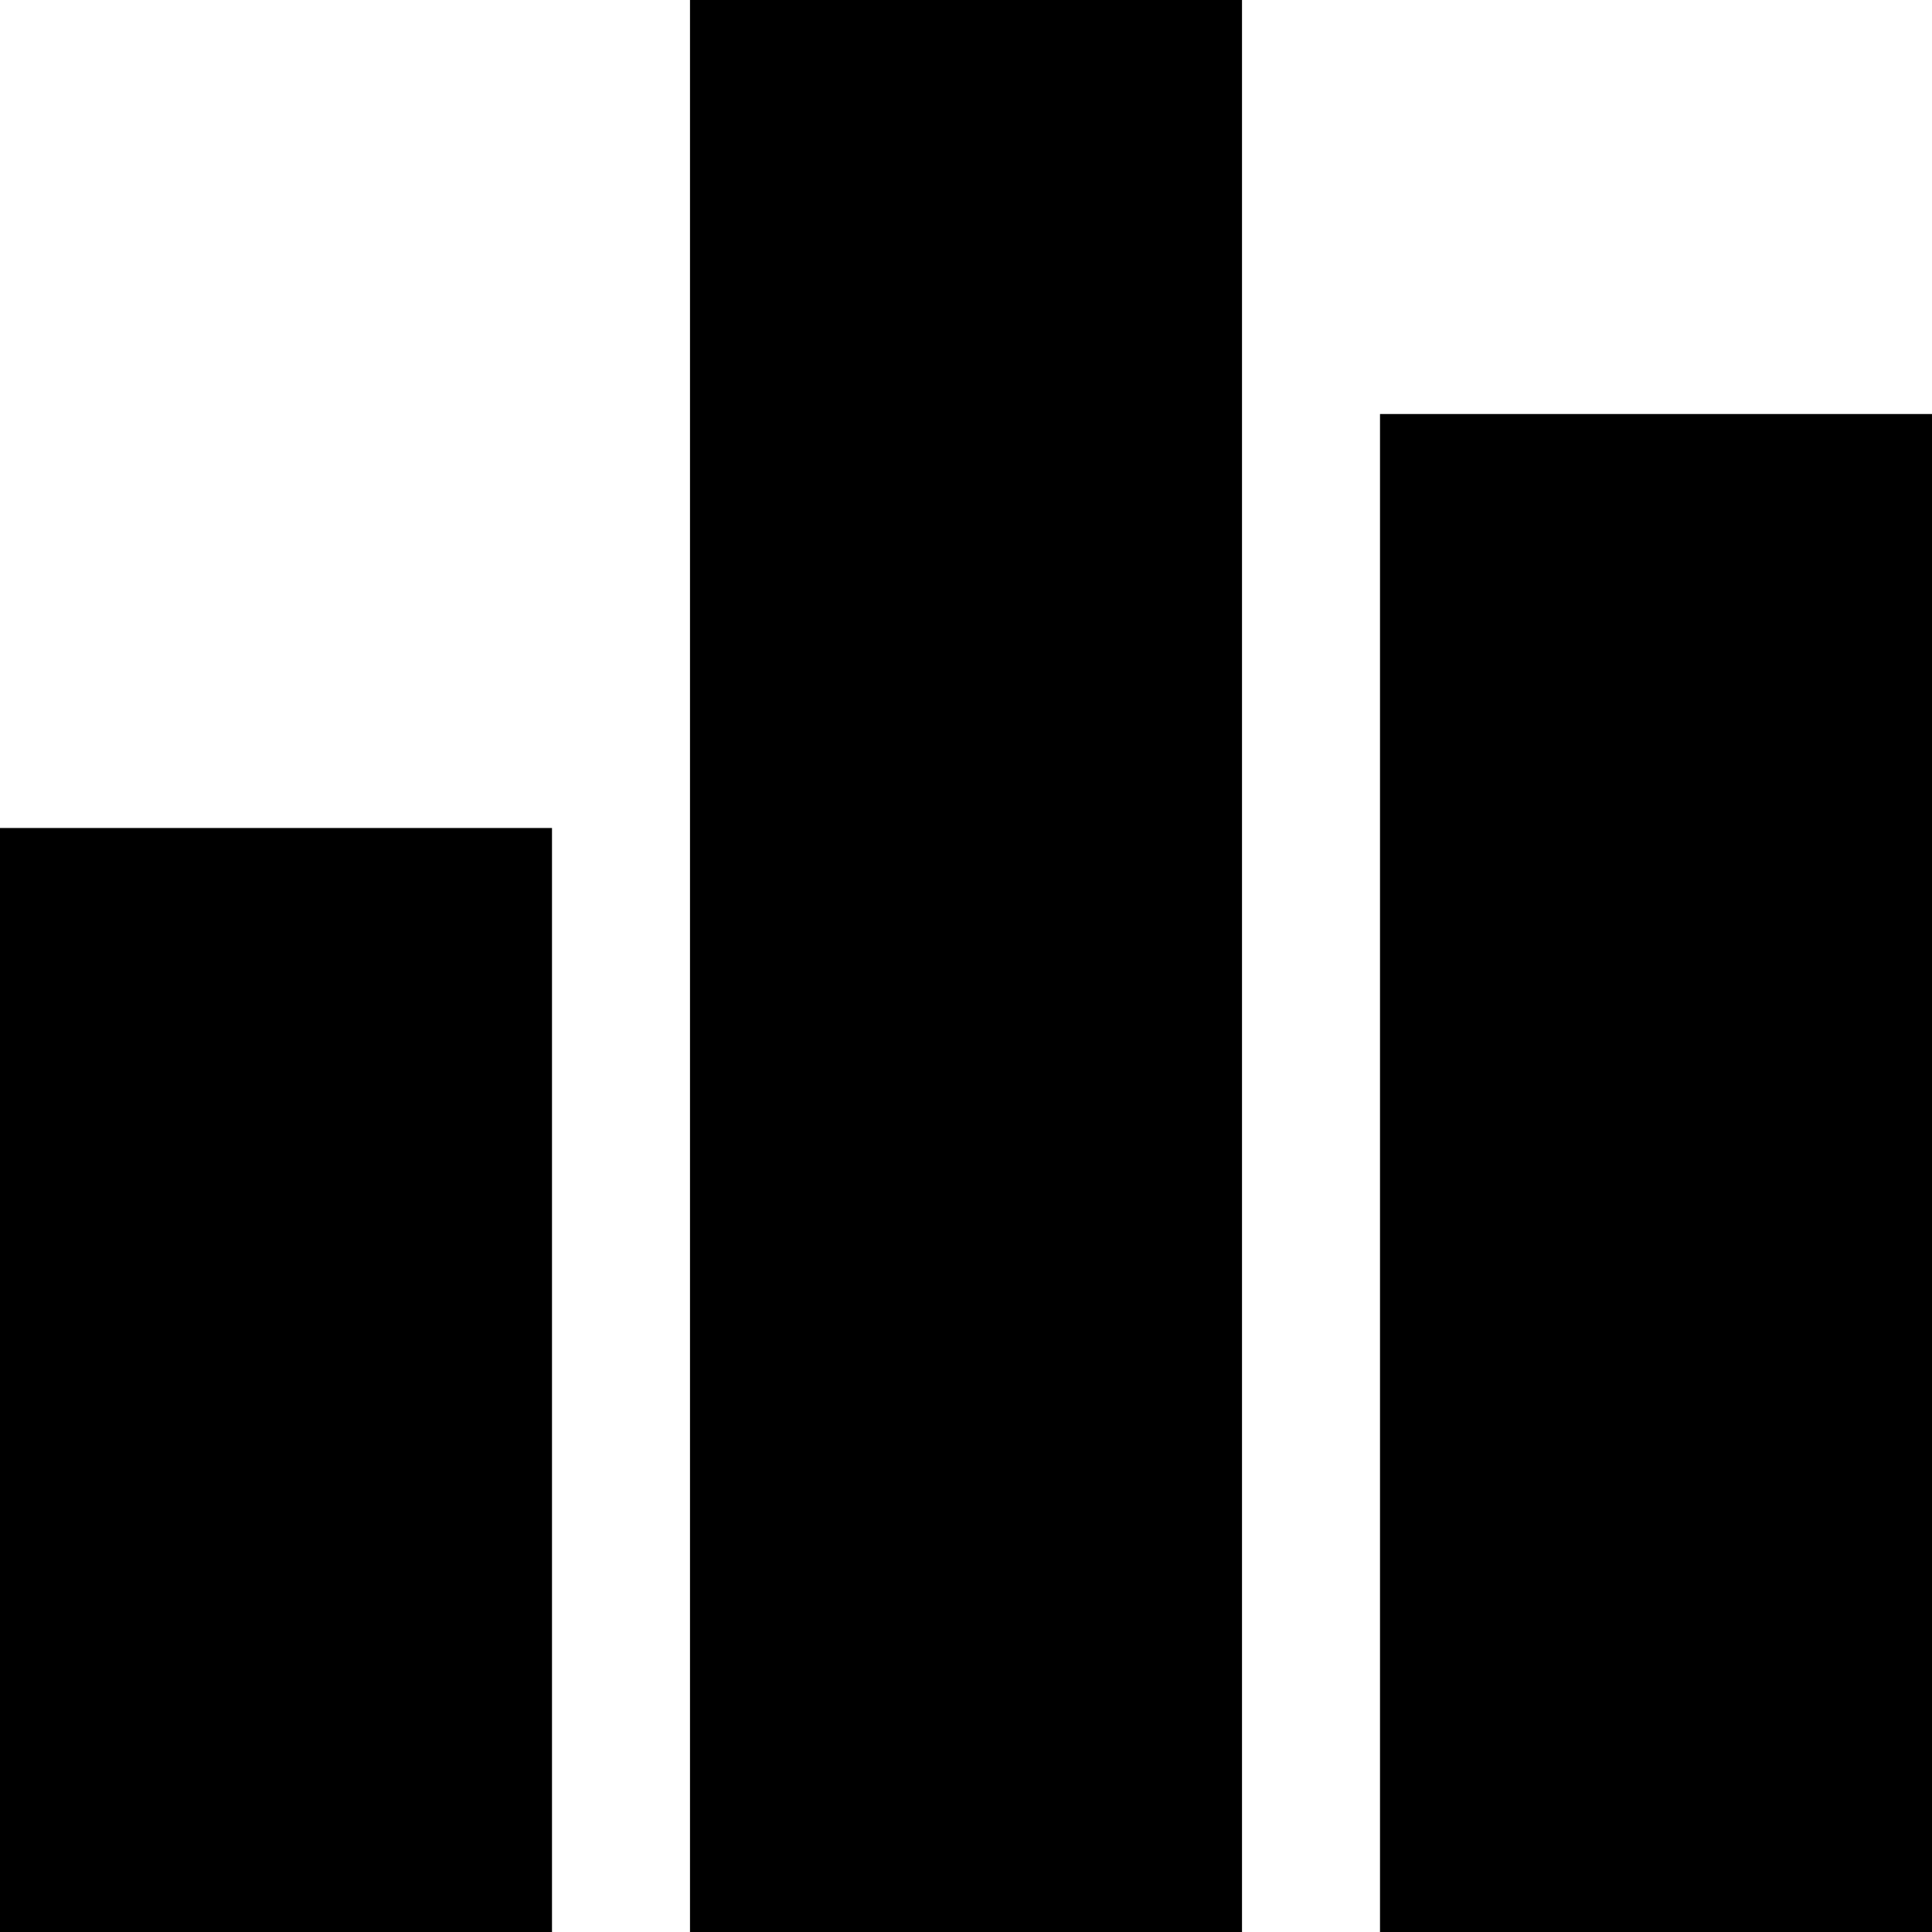
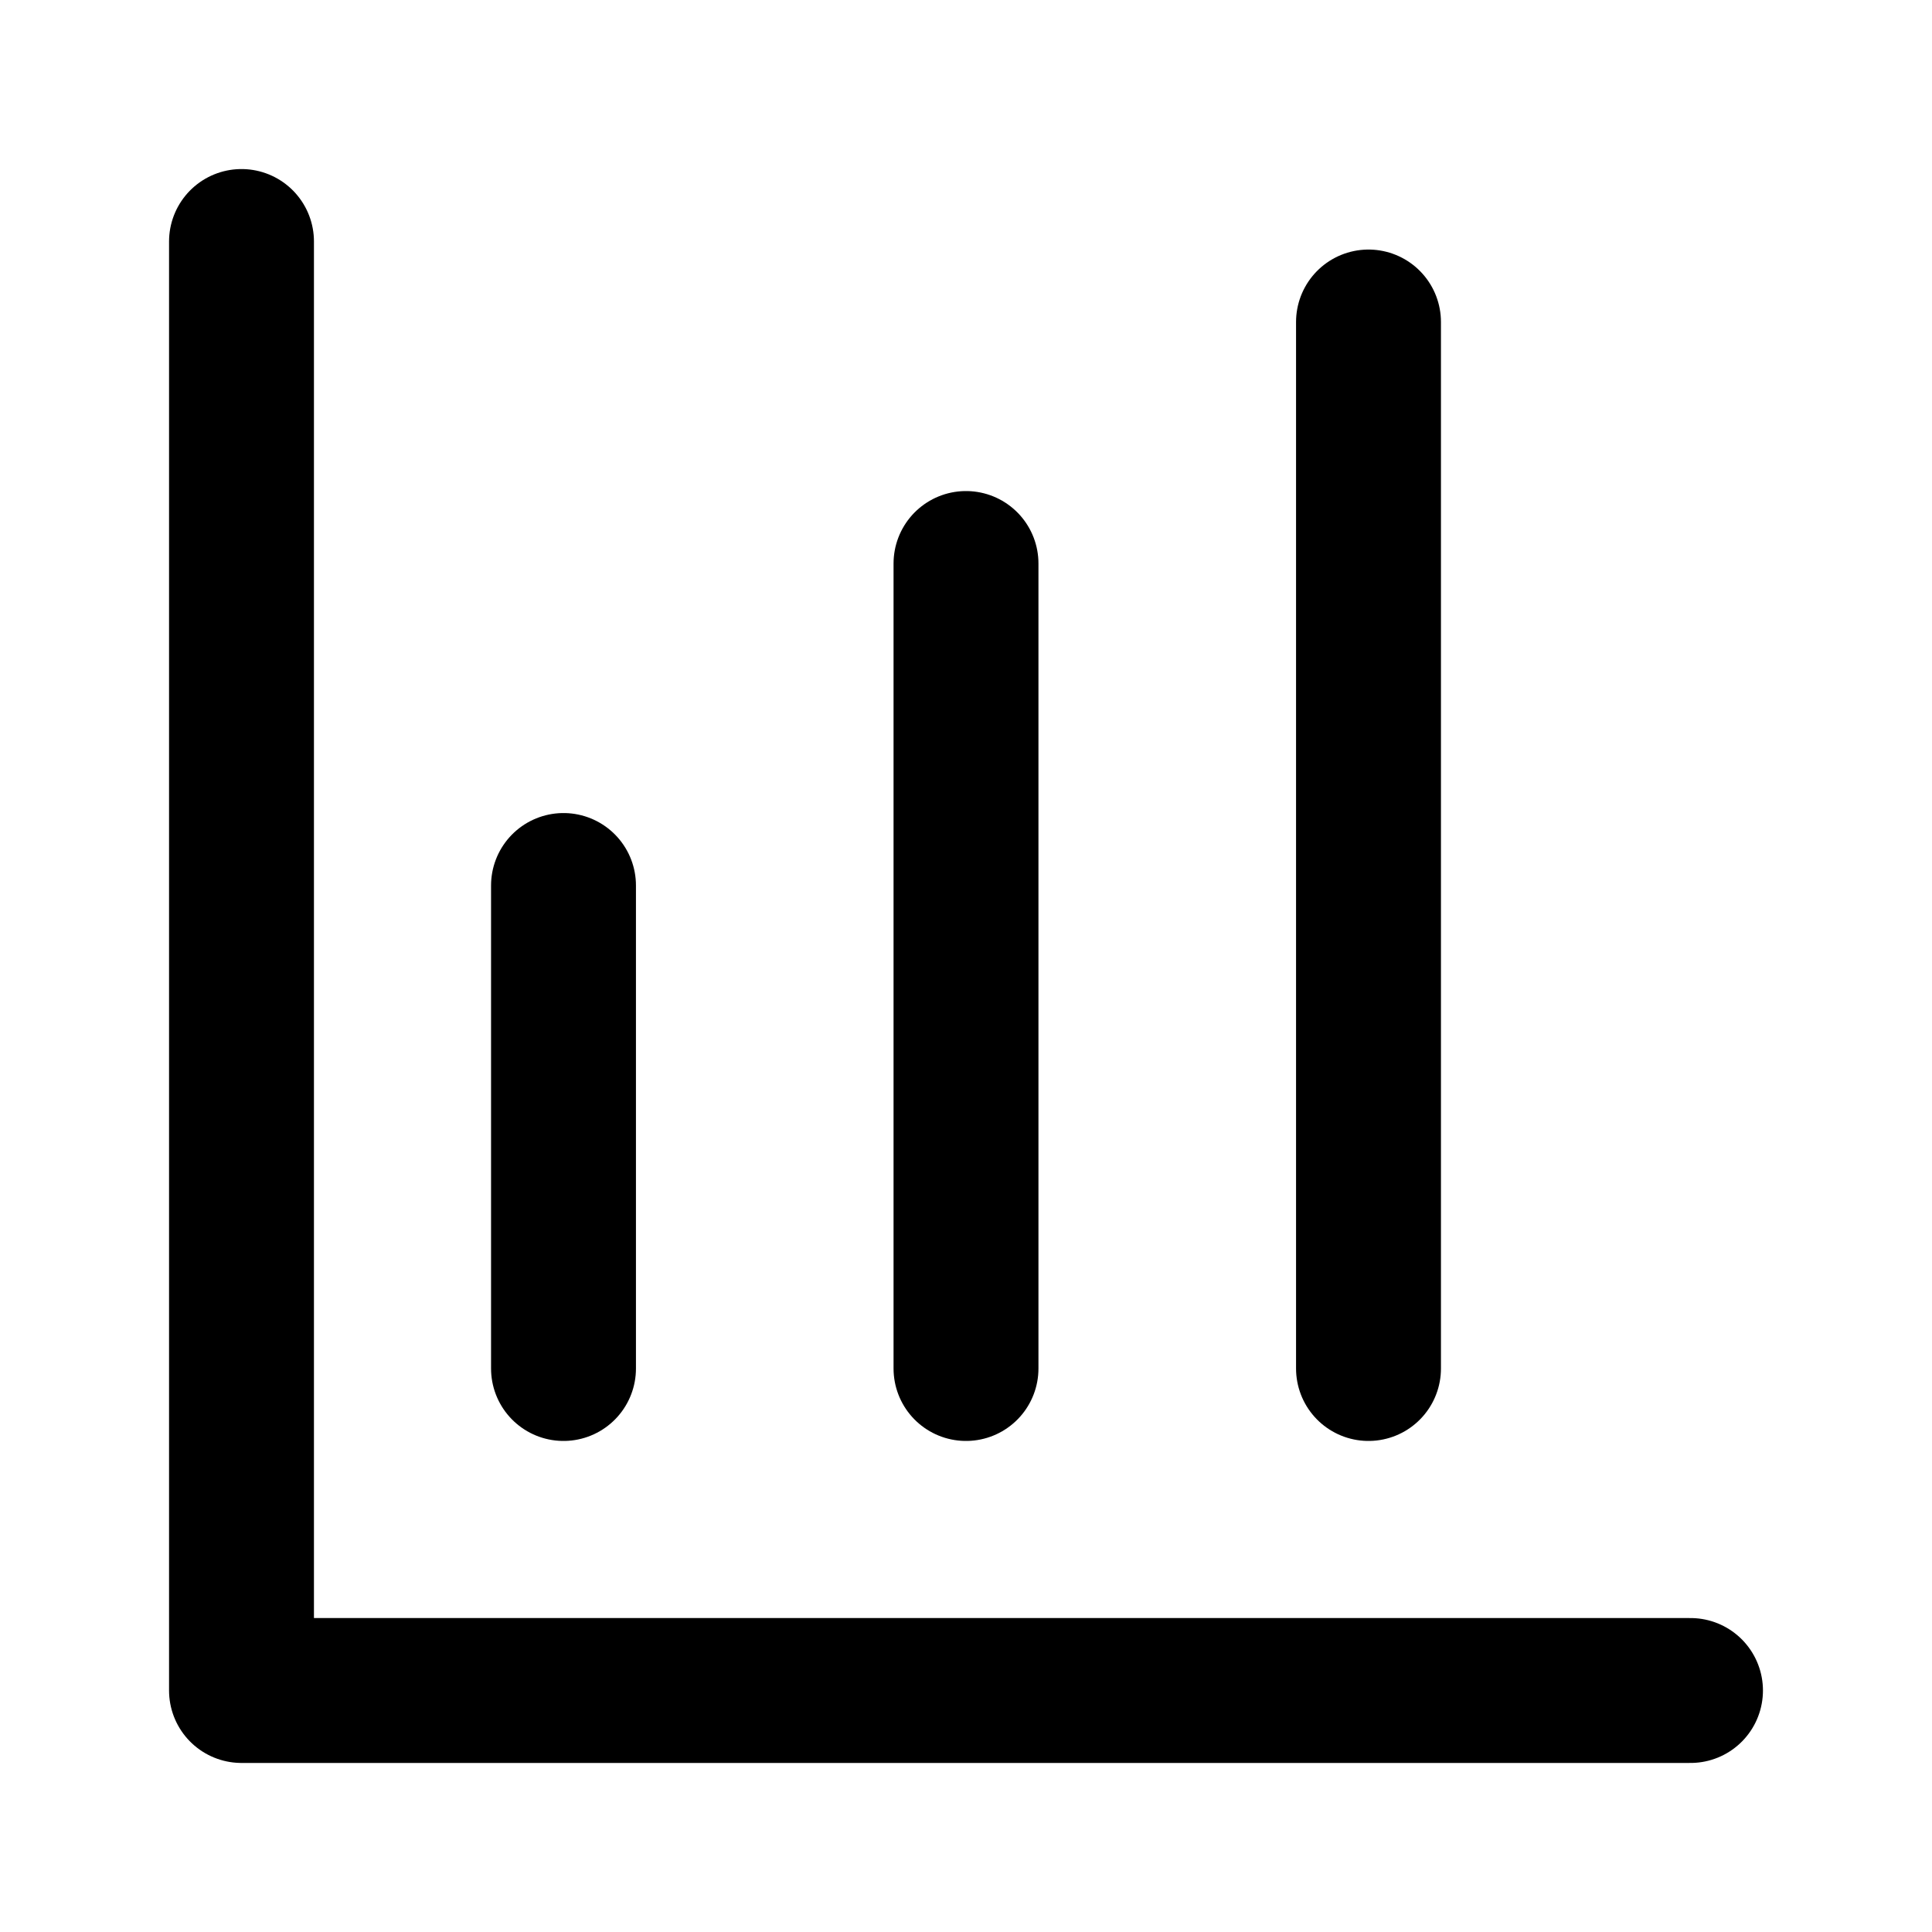
- <svg xmlns="http://www.w3.org/2000/svg" width="128" height="128">
-   <path d="M0 54.857h36.571V128H0V54.857zM91.429 27.43H128V128H91.429V27.429zM45.714 0h36.572v128H45.714V0z" />
+ <svg xmlns="http://www.w3.org/2000/svg" viewBox="0 0 24 24">
+   <g fill="none" stroke="currentColor" stroke-width="1.8" stroke-linecap="round" stroke-linejoin="round">
+     <path d="M3 3v18h18M7 17v-6m5 6V7m5 10V4" />
+   </g>
</svg>
